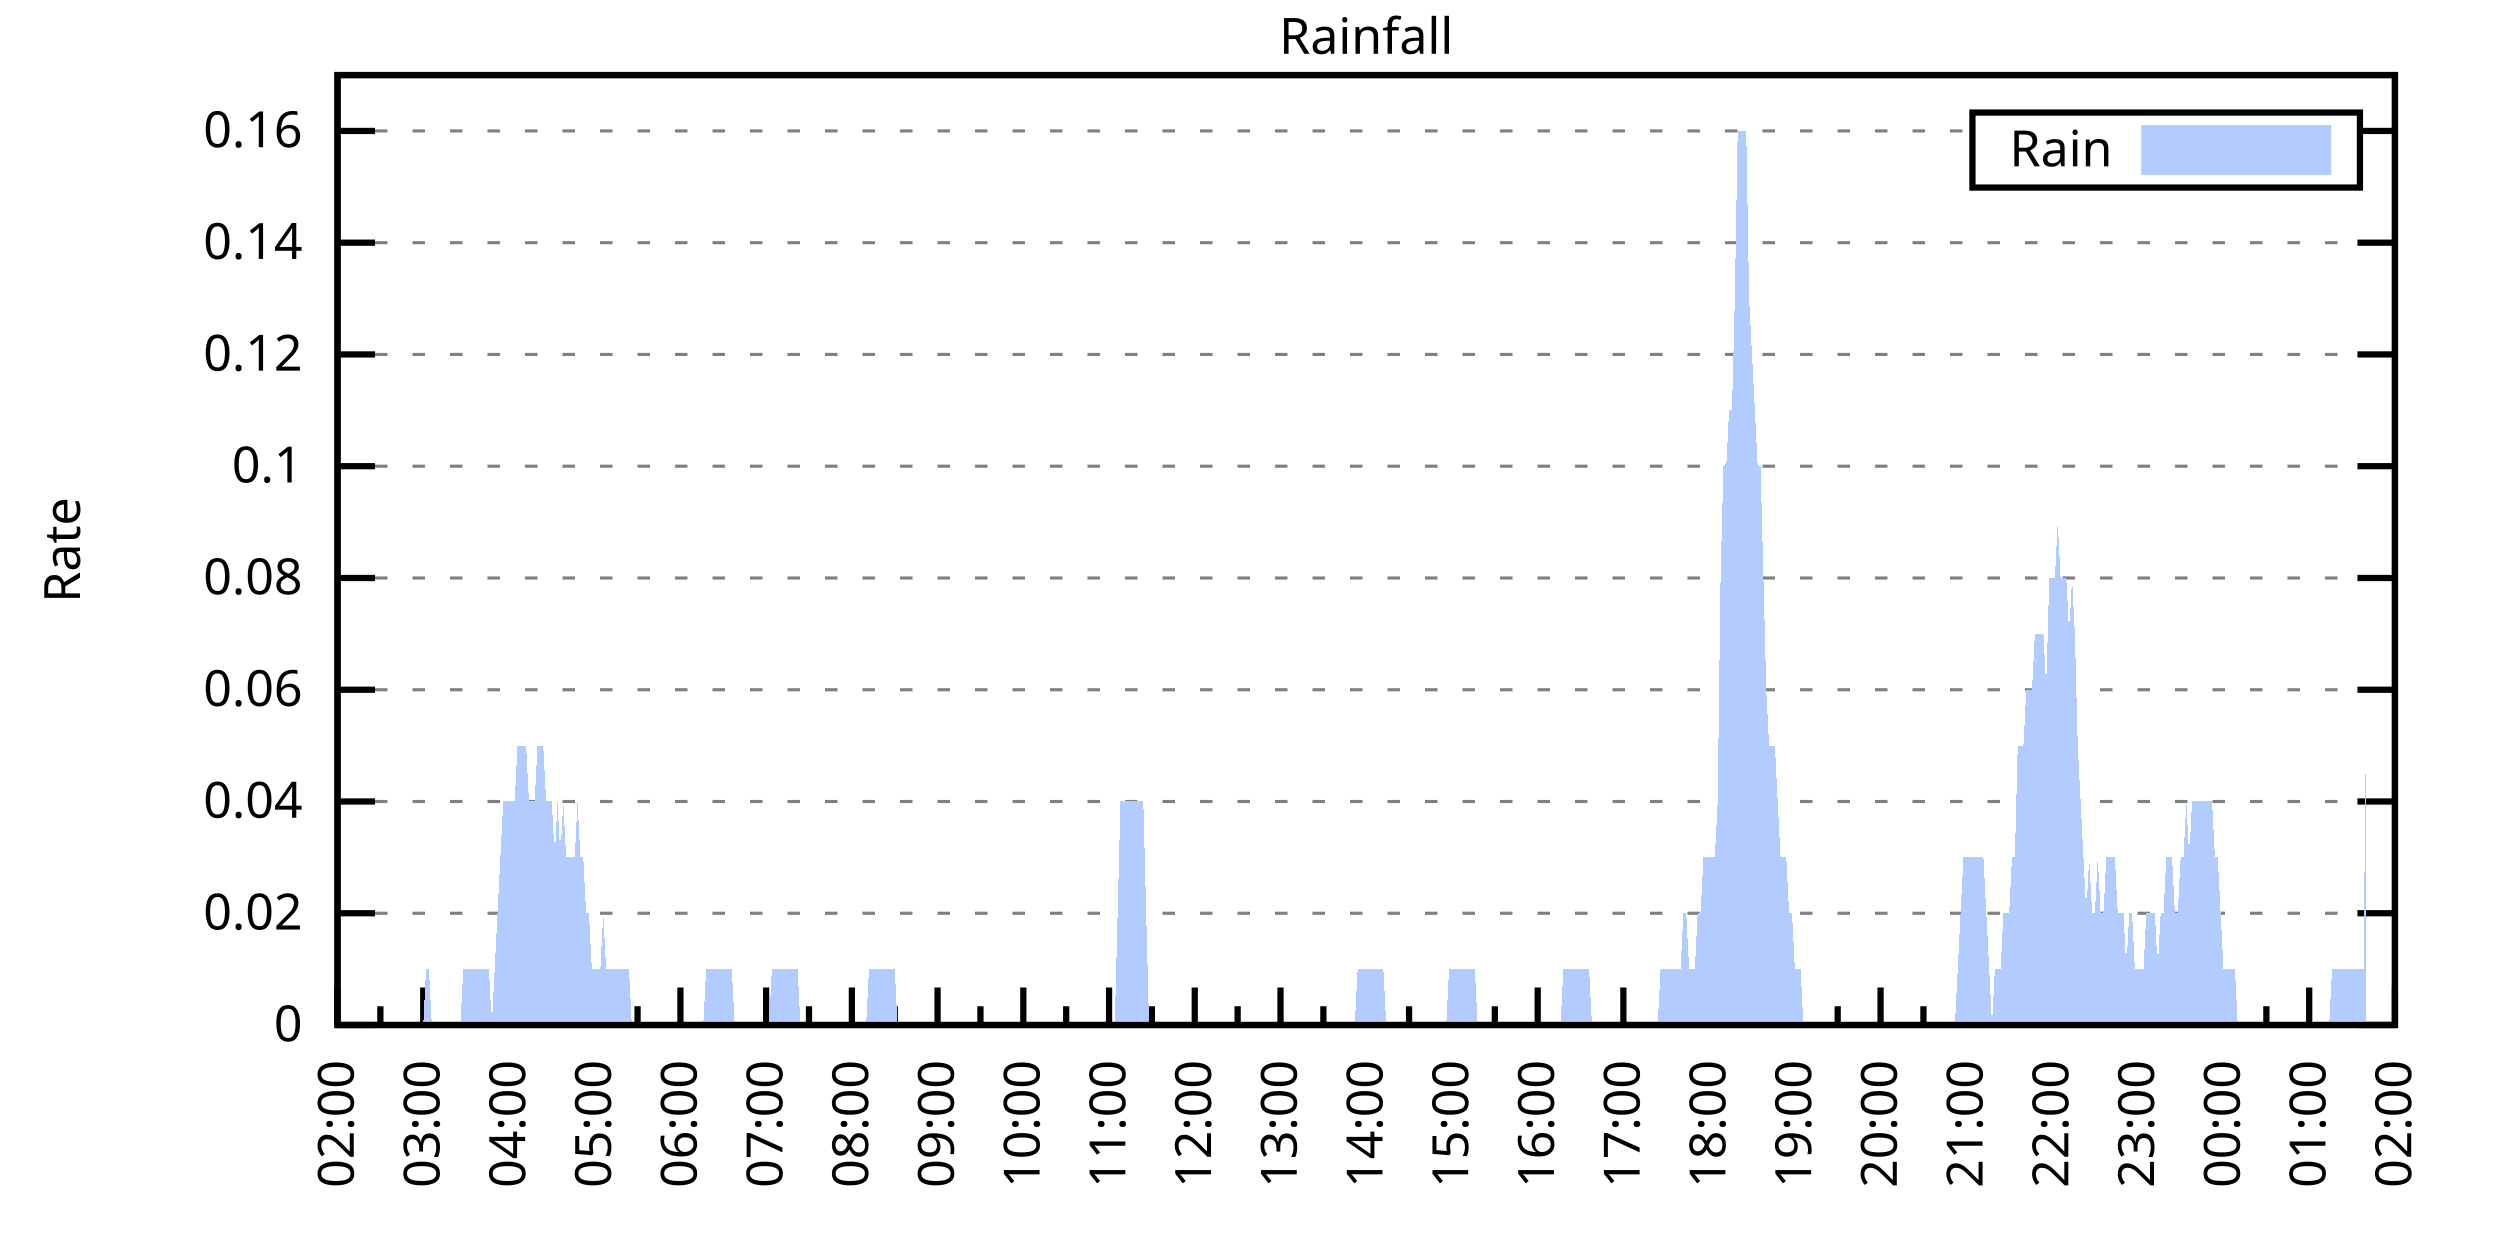
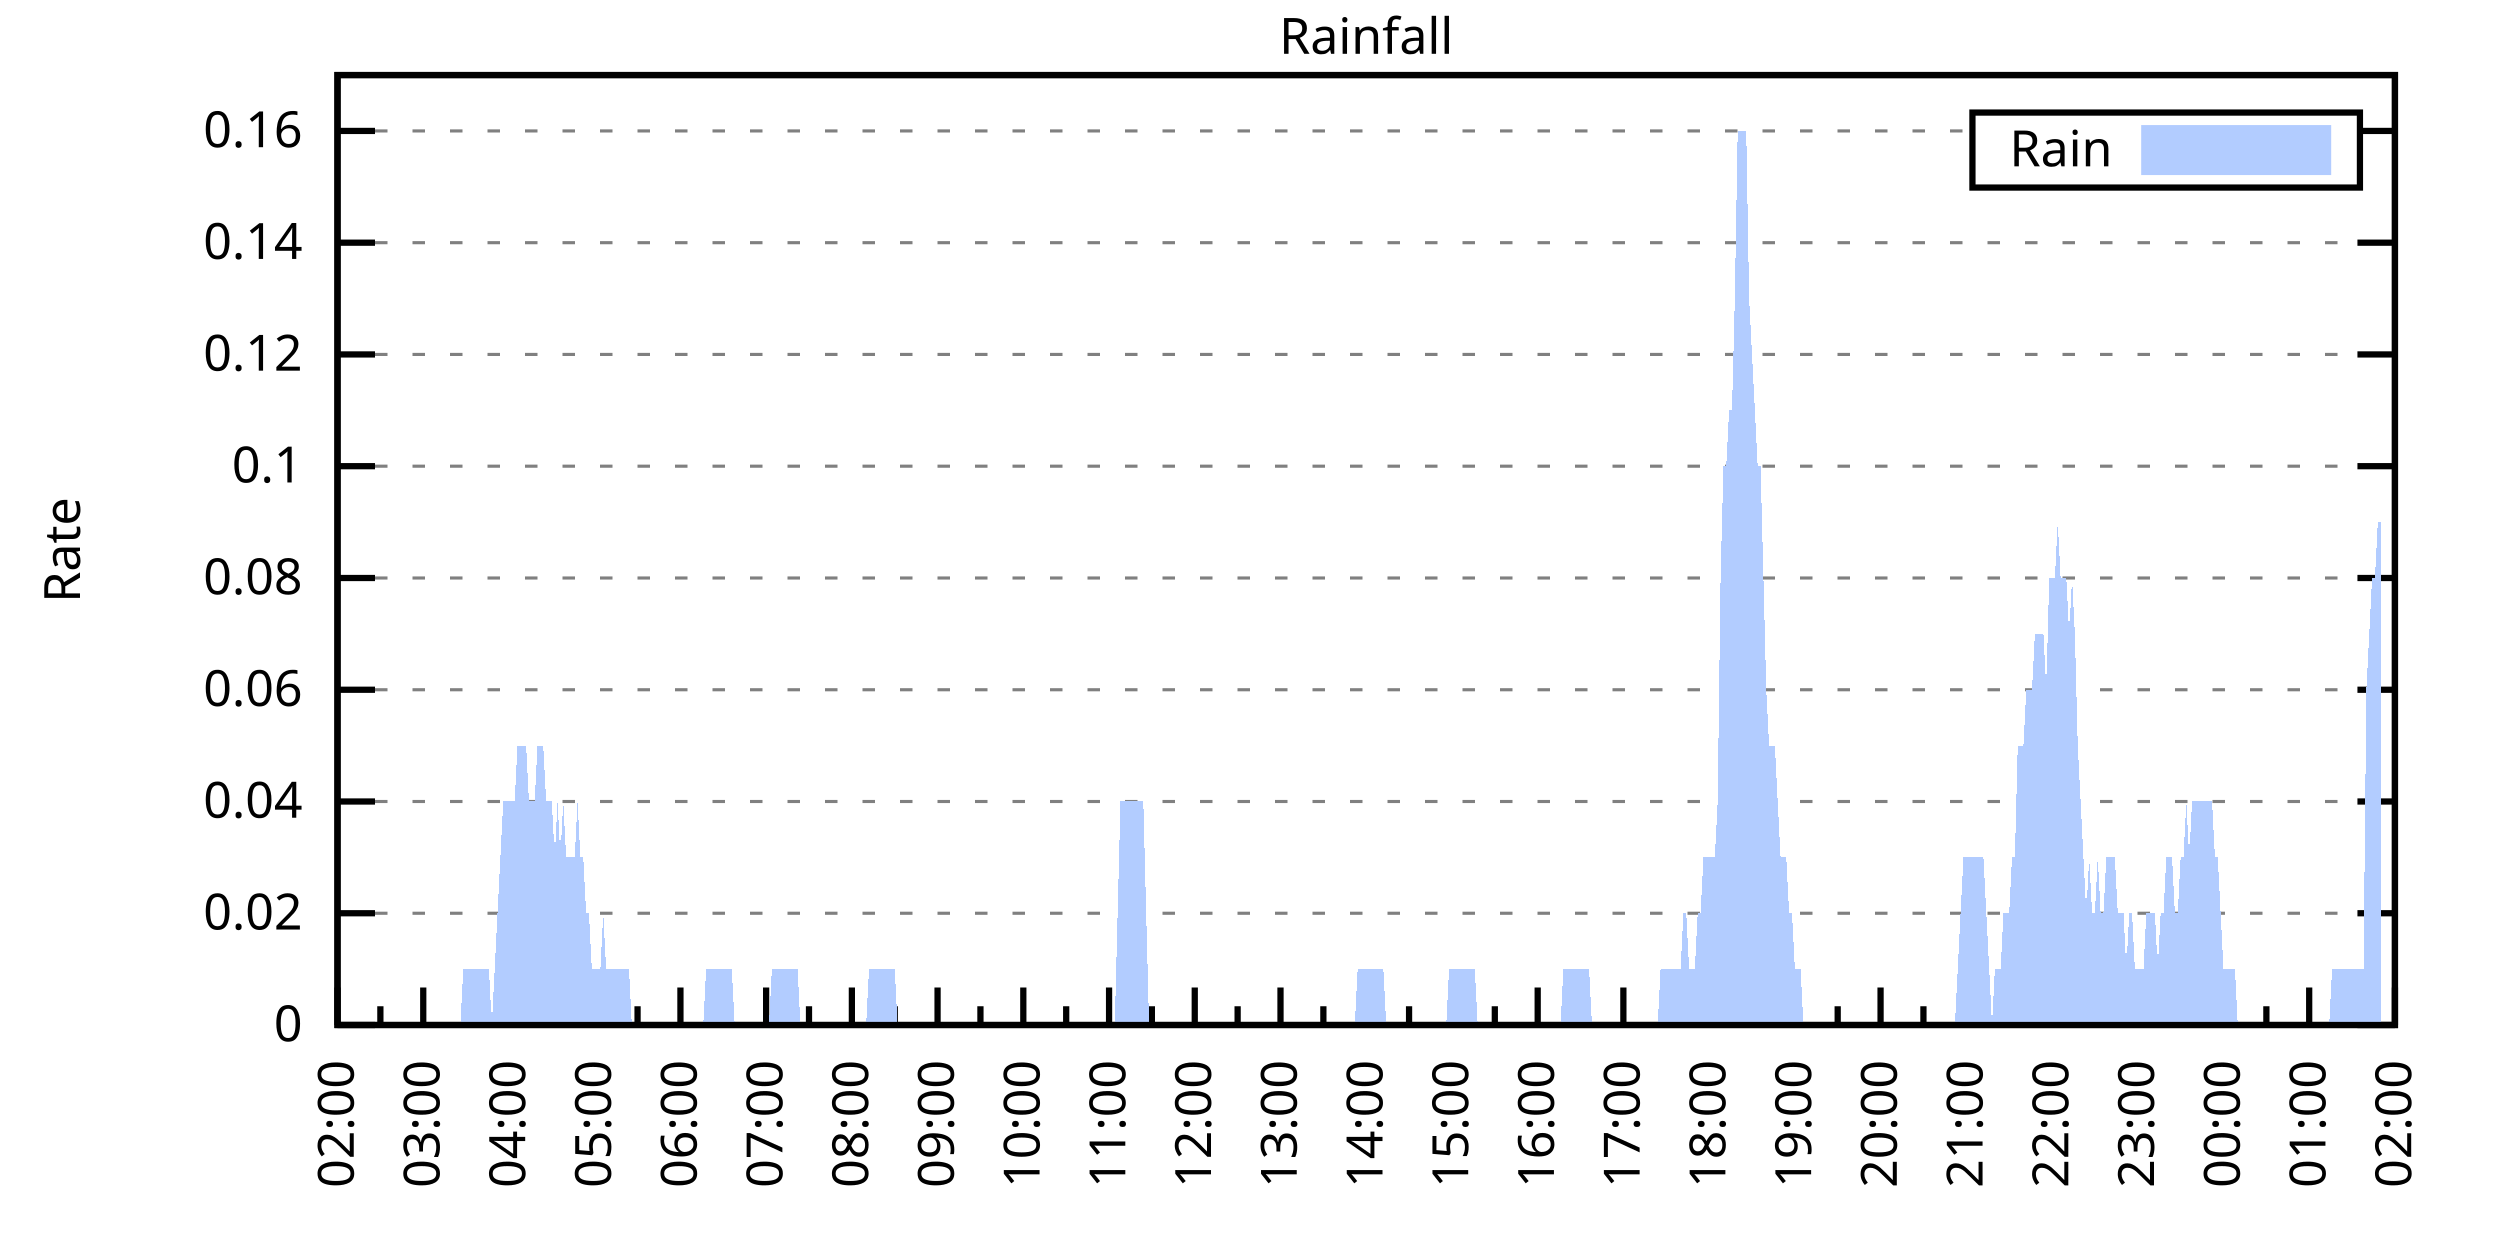
<svg xmlns="http://www.w3.org/2000/svg" xmlns:xlink="http://www.w3.org/1999/xlink" width="400" height="200" viewBox="0 0 400 200">
  <g id="gnuplot_canvas">
    <rect x="0" y="0" width="400" height="200" fill="none" />
    <defs>
      <circle id="gpDot" r="0.5" stroke-width="0.5" stroke="currentColor" />
      <path id="gpPt0" stroke-width="0.333" stroke="currentColor" d="M-1,0 h2 M0,-1 v2" />
      <path id="gpPt1" stroke-width="0.333" stroke="currentColor" d="M-1,-1 L1,1 M1,-1 L-1,1" />
      <path id="gpPt2" stroke-width="0.333" stroke="currentColor" d="M-1,0 L1,0 M0,-1 L0,1 M-1,-1 L1,1 M-1,1 L1,-1" />
      <rect id="gpPt3" stroke-width="0.333" stroke="currentColor" x="-1" y="-1" width="2" height="2" />
      <rect id="gpPt4" stroke-width="0.333" stroke="currentColor" fill="currentColor" x="-1" y="-1" width="2" height="2" />
      <circle id="gpPt5" stroke-width="0.333" stroke="currentColor" cx="0" cy="0" r="1" />
      <use xlink:href="#gpPt5" id="gpPt6" fill="currentColor" stroke="none" />
      <path id="gpPt7" stroke-width="0.333" stroke="currentColor" d="M0,-1.33 L-1.33,0.67 L1.33,0.67 z" />
      <use xlink:href="#gpPt7" id="gpPt8" fill="currentColor" stroke="none" />
      <use xlink:href="#gpPt7" id="gpPt9" stroke="currentColor" transform="rotate(180)" />
      <use xlink:href="#gpPt9" id="gpPt10" fill="currentColor" stroke="none" />
      <use xlink:href="#gpPt3" id="gpPt11" stroke="currentColor" transform="rotate(45)" />
      <use xlink:href="#gpPt11" id="gpPt12" fill="currentColor" stroke="none" />
      <path id="gpPt13" stroke-width="0.333" stroke="currentColor" d="M0,1.330 L1.265,0.411 L0.782,-1.067 L-0.782,-1.076 L-1.265,0.411 z" />
      <use xlink:href="#gpPt13" id="gpPt14" fill="currentColor" stroke="none" />
      <filter id="textbox" filterUnits="objectBoundingBox" x="0" y="0" height="1" width="1">
        <feFlood flood-color="white" flood-opacity="1" result="bgnd" />
        <feComposite in="SourceGraphic" in2="bgnd" operator="atop" />
      </filter>
      <filter id="greybox" filterUnits="objectBoundingBox" x="0" y="0" height="1" width="1">
        <feFlood flood-color="lightgrey" flood-opacity="1" result="grey" />
        <feComposite in="SourceGraphic" in2="grey" operator="atop" />
      </filter>
    </defs>
    <g fill="none" color="white" stroke="currentColor" stroke-width="1.00" stroke-linecap="butt" stroke-linejoin="miter">
</g>
    <g fill="none" color="black" stroke="currentColor" stroke-width="1.00" stroke-linecap="butt" stroke-linejoin="miter">
      <g stroke="none" shape-rendering="crispEdges">
        <polygon fill="rgb(255, 255, 255)" points="54.00,164.00 383.18,164.00 383.18,12.02 54.00,12.02 " />
      </g>
    </g>
    <g fill="none" color="black" stroke="currentColor" stroke-width="1.00" stroke-linecap="butt" stroke-linejoin="miter">
</g>
    <g fill="none" color="black" stroke="black" stroke-width="0.50" stroke-linecap="butt" stroke-linejoin="miter">
</g>
    <g fill="none" color="gray" stroke="currentColor" stroke-width="0.50" stroke-linecap="butt" stroke-linejoin="miter">
      <path stroke="gray" stroke-dasharray="2,4" class="gridline" d="M54.00,164.00 L383.19,164.00  " />
    </g>
    <g fill="none" color="gray" stroke="gray" stroke-width="1.00" stroke-linecap="butt" stroke-linejoin="miter">
</g>
    <g fill="none" color="black" stroke="currentColor" stroke-width="1.00" stroke-linecap="butt" stroke-linejoin="miter">
      <path stroke="black" d="M54.00,164.00 L60.00,164.00 M383.19,164.00 L377.19,164.00  " />
      <g transform="translate(48.40,166.60)" stroke="none" fill="black" font-family="Sans" font-size="8.00" text-anchor="end">
        <text>
          <tspan font-family="Sans"> 0</tspan>
        </text>
      </g>
    </g>
    <g fill="none" color="black" stroke="currentColor" stroke-width="1.00" stroke-linecap="butt" stroke-linejoin="miter">
</g>
    <g fill="none" color="black" stroke="black" stroke-width="0.50" stroke-linecap="butt" stroke-linejoin="miter">
</g>
    <g fill="none" color="gray" stroke="currentColor" stroke-width="0.50" stroke-linecap="butt" stroke-linejoin="miter">
      <path stroke="gray" stroke-dasharray="2,4" class="gridline" d="M54.00,146.12 L383.19,146.12  " />
    </g>
    <g fill="none" color="gray" stroke="gray" stroke-width="1.00" stroke-linecap="butt" stroke-linejoin="miter">
</g>
    <g fill="none" color="black" stroke="currentColor" stroke-width="1.00" stroke-linecap="butt" stroke-linejoin="miter">
      <path stroke="black" d="M54.00,146.12 L60.00,146.12 M383.19,146.12 L377.19,146.12  " />
      <g transform="translate(48.40,148.72)" stroke="none" fill="black" font-family="Sans" font-size="8.00" text-anchor="end">
        <text>
          <tspan font-family="Sans"> 0.02</tspan>
        </text>
      </g>
    </g>
    <g fill="none" color="black" stroke="currentColor" stroke-width="1.00" stroke-linecap="butt" stroke-linejoin="miter">
</g>
    <g fill="none" color="black" stroke="black" stroke-width="0.50" stroke-linecap="butt" stroke-linejoin="miter">
</g>
    <g fill="none" color="gray" stroke="currentColor" stroke-width="0.50" stroke-linecap="butt" stroke-linejoin="miter">
      <path stroke="gray" stroke-dasharray="2,4" class="gridline" d="M54.00,128.24 L383.19,128.24  " />
    </g>
    <g fill="none" color="gray" stroke="gray" stroke-width="1.00" stroke-linecap="butt" stroke-linejoin="miter">
</g>
    <g fill="none" color="black" stroke="currentColor" stroke-width="1.00" stroke-linecap="butt" stroke-linejoin="miter">
      <path stroke="black" d="M54.00,128.24 L60.00,128.24 M383.19,128.24 L377.19,128.24  " />
      <g transform="translate(48.40,130.84)" stroke="none" fill="black" font-family="Sans" font-size="8.00" text-anchor="end">
        <text>
          <tspan font-family="Sans"> 0.04</tspan>
        </text>
      </g>
    </g>
    <g fill="none" color="black" stroke="currentColor" stroke-width="1.00" stroke-linecap="butt" stroke-linejoin="miter">
</g>
    <g fill="none" color="black" stroke="black" stroke-width="0.50" stroke-linecap="butt" stroke-linejoin="miter">
</g>
    <g fill="none" color="gray" stroke="currentColor" stroke-width="0.50" stroke-linecap="butt" stroke-linejoin="miter">
      <path stroke="gray" stroke-dasharray="2,4" class="gridline" d="M54.00,110.36 L383.19,110.36  " />
    </g>
    <g fill="none" color="gray" stroke="gray" stroke-width="1.00" stroke-linecap="butt" stroke-linejoin="miter">
</g>
    <g fill="none" color="black" stroke="currentColor" stroke-width="1.00" stroke-linecap="butt" stroke-linejoin="miter">
      <path stroke="black" d="M54.00,110.36 L60.00,110.36 M383.19,110.36 L377.19,110.36  " />
      <g transform="translate(48.40,112.96)" stroke="none" fill="black" font-family="Sans" font-size="8.00" text-anchor="end">
        <text>
          <tspan font-family="Sans"> 0.06</tspan>
        </text>
      </g>
    </g>
    <g fill="none" color="black" stroke="currentColor" stroke-width="1.00" stroke-linecap="butt" stroke-linejoin="miter">
</g>
    <g fill="none" color="black" stroke="black" stroke-width="0.50" stroke-linecap="butt" stroke-linejoin="miter">
</g>
    <g fill="none" color="gray" stroke="currentColor" stroke-width="0.50" stroke-linecap="butt" stroke-linejoin="miter">
      <path stroke="gray" stroke-dasharray="2,4" class="gridline" d="M54.00,92.48 L383.19,92.48  " />
    </g>
    <g fill="none" color="gray" stroke="gray" stroke-width="1.00" stroke-linecap="butt" stroke-linejoin="miter">
</g>
    <g fill="none" color="black" stroke="currentColor" stroke-width="1.00" stroke-linecap="butt" stroke-linejoin="miter">
      <path stroke="black" d="M54.00,92.48 L60.00,92.48 M383.19,92.48 L377.19,92.48  " />
      <g transform="translate(48.40,95.08)" stroke="none" fill="black" font-family="Sans" font-size="8.00" text-anchor="end">
        <text>
          <tspan font-family="Sans"> 0.08</tspan>
        </text>
      </g>
    </g>
    <g fill="none" color="black" stroke="currentColor" stroke-width="1.00" stroke-linecap="butt" stroke-linejoin="miter">
</g>
    <g fill="none" color="black" stroke="black" stroke-width="0.50" stroke-linecap="butt" stroke-linejoin="miter">
</g>
    <g fill="none" color="gray" stroke="currentColor" stroke-width="0.50" stroke-linecap="butt" stroke-linejoin="miter">
      <path stroke="gray" stroke-dasharray="2,4" class="gridline" d="M54.00,74.59 L383.19,74.59  " />
    </g>
    <g fill="none" color="gray" stroke="gray" stroke-width="1.00" stroke-linecap="butt" stroke-linejoin="miter">
</g>
    <g fill="none" color="black" stroke="currentColor" stroke-width="1.00" stroke-linecap="butt" stroke-linejoin="miter">
      <path stroke="black" d="M54.00,74.59 L60.00,74.59 M383.19,74.59 L377.19,74.59  " />
      <g transform="translate(48.40,77.19)" stroke="none" fill="black" font-family="Sans" font-size="8.00" text-anchor="end">
        <text>
          <tspan font-family="Sans"> 0.1</tspan>
        </text>
      </g>
    </g>
    <g fill="none" color="black" stroke="currentColor" stroke-width="1.00" stroke-linecap="butt" stroke-linejoin="miter">
</g>
    <g fill="none" color="black" stroke="black" stroke-width="0.50" stroke-linecap="butt" stroke-linejoin="miter">
</g>
    <g fill="none" color="gray" stroke="currentColor" stroke-width="0.50" stroke-linecap="butt" stroke-linejoin="miter">
      <path stroke="gray" stroke-dasharray="2,4" class="gridline" d="M54.00,56.71 L383.19,56.71  " />
    </g>
    <g fill="none" color="gray" stroke="gray" stroke-width="1.00" stroke-linecap="butt" stroke-linejoin="miter">
</g>
    <g fill="none" color="black" stroke="currentColor" stroke-width="1.00" stroke-linecap="butt" stroke-linejoin="miter">
      <path stroke="black" d="M54.00,56.71 L60.00,56.71 M383.19,56.71 L377.19,56.71  " />
      <g transform="translate(48.40,59.31)" stroke="none" fill="black" font-family="Sans" font-size="8.00" text-anchor="end">
        <text>
          <tspan font-family="Sans"> 0.12</tspan>
        </text>
      </g>
    </g>
    <g fill="none" color="black" stroke="currentColor" stroke-width="1.00" stroke-linecap="butt" stroke-linejoin="miter">
</g>
    <g fill="none" color="black" stroke="black" stroke-width="0.50" stroke-linecap="butt" stroke-linejoin="miter">
</g>
    <g fill="none" color="gray" stroke="currentColor" stroke-width="0.50" stroke-linecap="butt" stroke-linejoin="miter">
      <path stroke="gray" stroke-dasharray="2,4" class="gridline" d="M54.00,38.83 L383.19,38.83  " />
    </g>
    <g fill="none" color="gray" stroke="gray" stroke-width="1.00" stroke-linecap="butt" stroke-linejoin="miter">
</g>
    <g fill="none" color="black" stroke="currentColor" stroke-width="1.00" stroke-linecap="butt" stroke-linejoin="miter">
      <path stroke="black" d="M54.00,38.83 L60.00,38.83 M383.19,38.83 L377.19,38.83  " />
      <g transform="translate(48.40,41.43)" stroke="none" fill="black" font-family="Sans" font-size="8.00" text-anchor="end">
        <text>
          <tspan font-family="Sans"> 0.14</tspan>
        </text>
      </g>
    </g>
    <g fill="none" color="black" stroke="currentColor" stroke-width="1.00" stroke-linecap="butt" stroke-linejoin="miter">
</g>
    <g fill="none" color="black" stroke="black" stroke-width="0.50" stroke-linecap="butt" stroke-linejoin="miter">
</g>
    <g fill="none" color="gray" stroke="currentColor" stroke-width="0.50" stroke-linecap="butt" stroke-linejoin="miter">
      <path stroke="gray" stroke-dasharray="2,4" class="gridline" d="M54.00,20.95 L315.59,20.95 M377.59,20.95 L383.19,20.95  " />
    </g>
    <g fill="none" color="gray" stroke="gray" stroke-width="1.00" stroke-linecap="butt" stroke-linejoin="miter">
</g>
    <g fill="none" color="black" stroke="currentColor" stroke-width="1.00" stroke-linecap="butt" stroke-linejoin="miter">
      <path stroke="black" d="M54.00,20.95 L60.00,20.95 M383.19,20.95 L377.19,20.95  " />
      <g transform="translate(48.40,23.55)" stroke="none" fill="black" font-family="Sans" font-size="8.00" text-anchor="end">
        <text>
          <tspan font-family="Sans"> 0.16</tspan>
        </text>
      </g>
    </g>
    <g fill="none" color="black" stroke="currentColor" stroke-width="1.00" stroke-linecap="butt" stroke-linejoin="miter">
      <path stroke="black" d="M54.00,164.00 L54.00,158.00  " />
      <g transform="translate(56.60,169.60) rotate(270)" stroke="none" fill="black" font-family="Sans" font-size="8.00" text-anchor="end">
        <text>
          <tspan font-family="Sans">02:00</tspan>
        </text>
      </g>
    </g>
    <g fill="none" color="black" stroke="currentColor" stroke-width="1.00" stroke-linecap="butt" stroke-linejoin="miter">
      <path stroke="black" d="M60.86,164.00 L60.86,161.00 M67.72,164.00 L67.72,158.00  " />
      <g transform="translate(70.32,169.60) rotate(270)" stroke="none" fill="black" font-family="Sans" font-size="8.00" text-anchor="end">
        <text>
          <tspan font-family="Sans">03:00</tspan>
        </text>
      </g>
    </g>
    <g fill="none" color="black" stroke="currentColor" stroke-width="1.00" stroke-linecap="butt" stroke-linejoin="miter">
      <path stroke="black" d="M74.57,164.00 L74.57,161.00 M81.43,164.00 L81.43,158.00  " />
      <g transform="translate(84.03,169.60) rotate(270)" stroke="none" fill="black" font-family="Sans" font-size="8.00" text-anchor="end">
        <text>
          <tspan font-family="Sans">04:00</tspan>
        </text>
      </g>
    </g>
    <g fill="none" color="black" stroke="currentColor" stroke-width="1.00" stroke-linecap="butt" stroke-linejoin="miter">
      <path stroke="black" d="M88.29,164.00 L88.29,161.00 M95.15,164.00 L95.15,158.00  " />
      <g transform="translate(97.75,169.60) rotate(270)" stroke="none" fill="black" font-family="Sans" font-size="8.00" text-anchor="end">
        <text>
          <tspan font-family="Sans">05:00</tspan>
        </text>
      </g>
    </g>
    <g fill="none" color="black" stroke="currentColor" stroke-width="1.00" stroke-linecap="butt" stroke-linejoin="miter">
      <path stroke="black" d="M102.01,164.00 L102.01,161.00 M108.87,164.00 L108.87,158.00  " />
      <g transform="translate(111.47,169.60) rotate(270)" stroke="none" fill="black" font-family="Sans" font-size="8.00" text-anchor="end">
        <text>
          <tspan font-family="Sans">06:00</tspan>
        </text>
      </g>
    </g>
    <g fill="none" color="black" stroke="currentColor" stroke-width="1.00" stroke-linecap="butt" stroke-linejoin="miter">
      <path stroke="black" d="M115.72,164.00 L115.72,161.00 M122.58,164.00 L122.58,158.00  " />
      <g transform="translate(125.18,169.60) rotate(270)" stroke="none" fill="black" font-family="Sans" font-size="8.00" text-anchor="end">
        <text>
          <tspan font-family="Sans">07:00</tspan>
        </text>
      </g>
    </g>
    <g fill="none" color="black" stroke="currentColor" stroke-width="1.00" stroke-linecap="butt" stroke-linejoin="miter">
      <path stroke="black" d="M129.44,164.00 L129.44,161.00 M136.30,164.00 L136.30,158.00  " />
      <g transform="translate(138.90,169.60) rotate(270)" stroke="none" fill="black" font-family="Sans" font-size="8.00" text-anchor="end">
        <text>
          <tspan font-family="Sans">08:00</tspan>
        </text>
      </g>
    </g>
    <g fill="none" color="black" stroke="currentColor" stroke-width="1.00" stroke-linecap="butt" stroke-linejoin="miter">
      <path stroke="black" d="M143.16,164.00 L143.16,161.00 M150.01,164.00 L150.01,158.00  " />
      <g transform="translate(152.61,169.60) rotate(270)" stroke="none" fill="black" font-family="Sans" font-size="8.00" text-anchor="end">
        <text>
          <tspan font-family="Sans">09:00</tspan>
        </text>
      </g>
    </g>
    <g fill="none" color="black" stroke="currentColor" stroke-width="1.00" stroke-linecap="butt" stroke-linejoin="miter">
      <path stroke="black" d="M156.87,164.00 L156.87,161.00 M163.73,164.00 L163.73,158.00  " />
      <g transform="translate(166.33,169.60) rotate(270)" stroke="none" fill="black" font-family="Sans" font-size="8.00" text-anchor="end">
        <text>
          <tspan font-family="Sans">10:00</tspan>
        </text>
      </g>
    </g>
    <g fill="none" color="black" stroke="currentColor" stroke-width="1.00" stroke-linecap="butt" stroke-linejoin="miter">
      <path stroke="black" d="M170.59,164.00 L170.59,161.00 M177.45,164.00 L177.45,158.00  " />
      <g transform="translate(180.05,169.60) rotate(270)" stroke="none" fill="black" font-family="Sans" font-size="8.00" text-anchor="end">
        <text>
          <tspan font-family="Sans">11:00</tspan>
        </text>
      </g>
    </g>
    <g fill="none" color="black" stroke="currentColor" stroke-width="1.00" stroke-linecap="butt" stroke-linejoin="miter">
      <path stroke="black" d="M184.30,164.00 L184.30,161.00 M191.16,164.00 L191.16,158.00  " />
      <g transform="translate(193.76,169.60) rotate(270)" stroke="none" fill="black" font-family="Sans" font-size="8.00" text-anchor="end">
        <text>
          <tspan font-family="Sans">12:00</tspan>
        </text>
      </g>
    </g>
    <g fill="none" color="black" stroke="currentColor" stroke-width="1.00" stroke-linecap="butt" stroke-linejoin="miter">
      <path stroke="black" d="M198.02,164.00 L198.02,161.00 M204.88,164.00 L204.88,158.00  " />
      <g transform="translate(207.48,169.60) rotate(270)" stroke="none" fill="black" font-family="Sans" font-size="8.00" text-anchor="end">
        <text>
          <tspan font-family="Sans">13:00</tspan>
        </text>
      </g>
    </g>
    <g fill="none" color="black" stroke="currentColor" stroke-width="1.00" stroke-linecap="butt" stroke-linejoin="miter">
      <path stroke="black" d="M211.74,164.00 L211.74,161.00 M218.60,164.00 L218.60,158.00  " />
      <g transform="translate(221.20,169.60) rotate(270)" stroke="none" fill="black" font-family="Sans" font-size="8.00" text-anchor="end">
        <text>
          <tspan font-family="Sans">14:00</tspan>
        </text>
      </g>
    </g>
    <g fill="none" color="black" stroke="currentColor" stroke-width="1.00" stroke-linecap="butt" stroke-linejoin="miter">
      <path stroke="black" d="M225.45,164.00 L225.45,161.00 M232.31,164.00 L232.31,158.00  " />
      <g transform="translate(234.91,169.60) rotate(270)" stroke="none" fill="black" font-family="Sans" font-size="8.00" text-anchor="end">
        <text>
          <tspan font-family="Sans">15:00</tspan>
        </text>
      </g>
    </g>
    <g fill="none" color="black" stroke="currentColor" stroke-width="1.00" stroke-linecap="butt" stroke-linejoin="miter">
      <path stroke="black" d="M239.17,164.00 L239.17,161.00 M246.03,164.00 L246.03,158.00  " />
      <g transform="translate(248.63,169.60) rotate(270)" stroke="none" fill="black" font-family="Sans" font-size="8.00" text-anchor="end">
        <text>
          <tspan font-family="Sans">16:00</tspan>
        </text>
      </g>
    </g>
    <g fill="none" color="black" stroke="currentColor" stroke-width="1.00" stroke-linecap="butt" stroke-linejoin="miter">
      <path stroke="black" d="M252.89,164.00 L252.89,161.00 M259.74,164.00 L259.74,158.00  " />
      <g transform="translate(262.34,169.60) rotate(270)" stroke="none" fill="black" font-family="Sans" font-size="8.00" text-anchor="end">
        <text>
          <tspan font-family="Sans">17:00</tspan>
        </text>
      </g>
    </g>
    <g fill="none" color="black" stroke="currentColor" stroke-width="1.00" stroke-linecap="butt" stroke-linejoin="miter">
      <path stroke="black" d="M266.60,164.00 L266.60,161.00 M273.46,164.00 L273.46,158.00  " />
      <g transform="translate(276.06,169.60) rotate(270)" stroke="none" fill="black" font-family="Sans" font-size="8.00" text-anchor="end">
        <text>
          <tspan font-family="Sans">18:00</tspan>
        </text>
      </g>
    </g>
    <g fill="none" color="black" stroke="currentColor" stroke-width="1.00" stroke-linecap="butt" stroke-linejoin="miter">
      <path stroke="black" d="M280.32,164.00 L280.32,161.00 M287.18,164.00 L287.18,158.00  " />
      <g transform="translate(289.78,169.60) rotate(270)" stroke="none" fill="black" font-family="Sans" font-size="8.00" text-anchor="end">
        <text>
          <tspan font-family="Sans">19:00</tspan>
        </text>
      </g>
    </g>
    <g fill="none" color="black" stroke="currentColor" stroke-width="1.00" stroke-linecap="butt" stroke-linejoin="miter">
      <path stroke="black" d="M294.03,164.00 L294.03,161.00 M300.89,164.00 L300.89,158.00  " />
      <g transform="translate(303.49,169.60) rotate(270)" stroke="none" fill="black" font-family="Sans" font-size="8.00" text-anchor="end">
        <text>
          <tspan font-family="Sans">20:00</tspan>
        </text>
      </g>
    </g>
    <g fill="none" color="black" stroke="currentColor" stroke-width="1.00" stroke-linecap="butt" stroke-linejoin="miter">
      <path stroke="black" d="M307.75,164.00 L307.75,161.00 M314.61,164.00 L314.61,158.00  " />
      <g transform="translate(317.21,169.60) rotate(270)" stroke="none" fill="black" font-family="Sans" font-size="8.00" text-anchor="end">
        <text>
          <tspan font-family="Sans">21:00</tspan>
        </text>
      </g>
    </g>
    <g fill="none" color="black" stroke="currentColor" stroke-width="1.00" stroke-linecap="butt" stroke-linejoin="miter">
      <path stroke="black" d="M321.47,164.00 L321.47,161.00 M328.33,164.00 L328.33,158.00  " />
      <g transform="translate(330.93,169.60) rotate(270)" stroke="none" fill="black" font-family="Sans" font-size="8.00" text-anchor="end">
        <text>
          <tspan font-family="Sans">22:00</tspan>
        </text>
      </g>
    </g>
    <g fill="none" color="black" stroke="currentColor" stroke-width="1.00" stroke-linecap="butt" stroke-linejoin="miter">
      <path stroke="black" d="M335.18,164.00 L335.18,161.00 M342.04,164.00 L342.04,158.00  " />
      <g transform="translate(344.64,169.60) rotate(270)" stroke="none" fill="black" font-family="Sans" font-size="8.00" text-anchor="end">
        <text>
          <tspan font-family="Sans">23:00</tspan>
        </text>
      </g>
    </g>
    <g fill="none" color="black" stroke="currentColor" stroke-width="1.00" stroke-linecap="butt" stroke-linejoin="miter">
      <path stroke="black" d="M348.90,164.00 L348.90,161.00 M355.76,164.00 L355.76,158.00  " />
      <g transform="translate(358.36,169.60) rotate(270)" stroke="none" fill="black" font-family="Sans" font-size="8.00" text-anchor="end">
        <text>
          <tspan font-family="Sans">00:00</tspan>
        </text>
      </g>
    </g>
    <g fill="none" color="black" stroke="currentColor" stroke-width="1.00" stroke-linecap="butt" stroke-linejoin="miter">
      <path stroke="black" d="M362.62,164.00 L362.62,161.00 M369.47,164.00 L369.47,158.00  " />
      <g transform="translate(372.07,169.60) rotate(270)" stroke="none" fill="black" font-family="Sans" font-size="8.00" text-anchor="end">
        <text>
          <tspan font-family="Sans">01:00</tspan>
        </text>
      </g>
    </g>
    <g fill="none" color="black" stroke="currentColor" stroke-width="1.00" stroke-linecap="butt" stroke-linejoin="miter">
      <path stroke="black" d="M376.33,164.00 L376.33,161.00 M383.19,164.00 L383.19,158.00  " />
      <g transform="translate(385.79,169.60) rotate(270)" stroke="none" fill="black" font-family="Sans" font-size="8.00" text-anchor="end">
        <text>
          <tspan font-family="Sans">02:00</tspan>
        </text>
      </g>
    </g>
    <g fill="none" color="black" stroke="currentColor" stroke-width="1.00" stroke-linecap="butt" stroke-linejoin="miter">
</g>
    <g fill="none" color="black" stroke="currentColor" stroke-width="1.00" stroke-linecap="butt" stroke-linejoin="miter">
      <path stroke="black" d="M54.00,12.01 L54.00,164.00 L383.19,164.00 L383.19,12.01 L54.00,12.01 Z  " />
    </g>
    <g fill="none" color="black" stroke="currentColor" stroke-width="1.00" stroke-linecap="butt" stroke-linejoin="miter">
      <g transform="translate(12.80,88.01) rotate(270)" stroke="none" fill="black" font-family="Sans" font-size="8.00" text-anchor="middle">
        <text>
          <tspan font-family="Sans">Rate</tspan>
        </text>
      </g>
    </g>
    <g fill="none" color="black" stroke="currentColor" stroke-width="1.00" stroke-linecap="butt" stroke-linejoin="miter">
</g>
    <g fill="none" color="black" stroke="currentColor" stroke-width="1.00" stroke-linecap="butt" stroke-linejoin="miter">
      <path stroke="black" d="M315.59,30.01 L315.59,18.01 L377.59,18.01 L377.59,30.01 L315.59,30.01 Z  " />
    </g>
    <g id="Rainfall_plot_1">
      <g fill="none" color="white" stroke="black" stroke-width="2.00" stroke-linecap="butt" stroke-linejoin="miter">
</g>
      <g fill="none" color="black" stroke="currentColor" stroke-width="2.00" stroke-linecap="butt" stroke-linejoin="miter">
        <g transform="translate(337.99,26.61)" stroke="none" fill="black" font-family="Sans" font-size="8.00" text-anchor="end">
          <text>
            <tspan font-family="Sans">Rain</tspan>
          </text>
        </g>
      </g>
      <g fill="none" color="black" stroke="currentColor" stroke-width="2.00" stroke-linecap="butt" stroke-linejoin="miter">
        <g stroke="none" shape-rendering="crispEdges">
          <polygon fill="rgb(178, 204, 255)" points="343.59,27.01 371.99,27.01 371.99,21.01 343.59,21.01 " />
        </g>
        <path stroke="rgb(178, 204, 255)" d="M343.59,27.01 L371.99,27.01 L371.99,21.01 L343.59,21.01 L343.59,27.01 Z  " />
      </g>
      <g fill="none" color="black" stroke="currentColor" stroke-width="2.00" stroke-linecap="butt" stroke-linejoin="miter">
        <g stroke="none" shape-rendering="crispEdges">
-           <polygon fill="rgb(178, 204, 255)" points="63.60,164.00 64.06,164.00 64.52,164.00 64.97,164.00 65.43,164.00 65.89,164.00 66.34,164.00 66.80,164.00 67.26,164.00 67.72,164.00 68.17,155.06 68.63,155.06 69.09,164.00 69.55,164.00 70.00,164.00 70.46,164.00 70.92,164.00 71.37,164.00 71.83,164.00 72.29,164.00 72.75,164.00 73.20,164.00 73.66,164.00 74.12,155.06 74.57,155.06 75.03,155.06 75.49,155.06 75.95,155.06 76.40,155.06 76.86,155.06 77.32,155.06 77.77,155.06 78.23,155.06 78.69,164.00 79.15,155.06 79.60,146.12 80.06,137.18 80.52,128.24 80.98,128.24 81.43,128.24 81.89,128.24 82.35,128.24 82.80,119.30 83.26,119.30 83.72,119.30 84.18,119.30 84.63,128.24 85.09,128.24 85.55,128.24 86.00,119.30 86.46,119.30 86.92,119.30 87.38,128.24 87.83,128.24 88.29,128.24 88.75,137.18 89.21,128.24 89.66,137.18 90.12,128.24 90.58,137.18 91.03,137.18 91.49,137.18 91.95,137.18 92.41,128.24 92.86,137.18 93.32,137.18 93.78,146.12 94.23,146.12 94.69,155.06 95.15,155.06 95.61,155.06 96.06,155.06 96.52,146.12 96.98,155.06 97.43,155.06 97.89,155.06 98.35,155.06 98.81,155.06 99.26,155.06 99.72,155.06 100.18,155.06 100.64,155.06 101.09,164.00 101.55,164.00 102.01,164.00 102.46,164.00 102.92,164.00 103.38,164.00 103.84,164.00 104.29,164.00 104.75,164.00 105.21,164.00 105.66,164.00 106.12,164.00 106.58,164.00 107.04,164.00 107.49,164.00 107.95,164.00 108.41,164.00 108.87,164.00 109.32,164.00 109.78,164.00 110.24,164.00 110.69,164.00 111.15,164.00 111.61,164.00 112.07,164.00 112.52,164.00 112.98,155.06 113.44,155.06 113.89,155.06 114.35,155.06 114.81,155.06 115.27,155.06 115.72,155.06 116.18,155.06 116.64,155.06 117.09,155.06 117.55,164.00 118.01,164.00 118.47,164.00 118.92,164.00 119.38,164.00 119.84,164.00 120.30,164.00 120.75,164.00 121.21,164.00 121.67,164.00 122.12,164.00 122.58,164.00 123.04,164.00 123.50,155.06 123.95,155.06 124.41,155.06 124.87,155.06 125.32,155.06 125.78,155.06 126.24,155.06 126.70,155.06 127.15,155.06 127.61,155.06 128.07,164.00 128.52,164.00 128.98,164.00 129.44,164.00 129.90,164.00 130.35,164.00 130.81,164.00 131.27,164.00 131.73,164.00 132.18,164.00 132.64,164.00 133.10,164.00 133.55,164.00 134.01,164.00 134.47,164.00 134.93,164.00 135.38,164.00 135.84,164.00 136.30,164.00 136.75,164.00 137.21,164.00 137.67,164.00 138.13,164.00 138.58,164.00 139.04,155.06 139.50,155.06 139.96,155.06 140.41,155.06 140.87,155.06 141.33,155.06 141.78,155.06 142.24,155.06 142.70,155.06 143.16,155.06 143.61,164.00 144.07,164.00 144.53,164.00 144.98,164.00 145.44,164.00 145.90,164.00 146.36,164.00 146.81,164.00 147.27,164.00 147.73,164.00 148.18,164.00 148.64,164.00 149.10,164.00 149.56,164.00 150.01,164.00 150.47,164.00 150.93,164.00 151.39,164.00 151.84,164.00 152.30,164.00 152.76,164.00 153.21,164.00 153.67,164.00 154.13,164.00 154.59,164.00 155.04,164.00 155.50,164.00 155.96,164.00 156.41,164.00 156.87,164.00 157.33,164.00 157.79,164.00 158.24,164.00 158.70,164.00 159.16,164.00 159.62,164.00 160.07,164.00 160.53,164.00 160.99,164.00 161.44,164.00 161.90,164.00 162.36,164.00 162.82,164.00 163.27,164.00 163.73,164.00 164.19,164.00 164.64,164.00 165.10,164.00 165.56,164.00 166.02,164.00 166.47,164.00 166.93,164.00 167.39,164.00 167.84,164.00 168.30,164.00 168.76,164.00 169.22,164.00 169.67,164.00 170.13,164.00 170.59,164.00 171.05,164.00 171.50,164.00 171.96,164.00 172.42,164.00 172.87,164.00 173.33,164.00 173.79,164.00 174.25,164.00 174.70,164.00 175.16,164.00 175.62,164.00 176.07,164.00 176.53,164.00 176.99,164.00 177.45,164.00 177.90,164.00 178.36,164.00 178.82,146.12 179.28,128.24 179.73,128.24 180.19,128.24 180.65,128.24 181.10,128.24 181.56,128.24 182.02,128.24 182.48,128.24 182.93,128.24 183.39,146.12 183.85,164.00 184.30,164.00 184.76,164.00 185.22,164.00 185.68,164.00 186.13,164.00 186.59,164.00 187.05,164.00 187.50,164.00 187.96,164.00 188.42,164.00 188.88,164.00 189.33,164.00 189.79,164.00 190.25,164.00 190.71,164.00 191.16,164.00 191.62,164.00 192.08,164.00 192.53,164.00 192.99,164.00 193.45,164.00 193.91,164.00 194.36,164.00 194.82,164.00 195.28,164.00 195.73,164.00 196.19,164.00 196.65,164.00 197.11,164.00 197.56,164.00 198.02,164.00 198.48,164.00 198.94,164.00 199.39,164.00 199.85,164.00 200.31,164.00 200.76,164.00 201.22,164.00 201.68,164.00 202.14,164.00 202.59,164.00 203.05,164.00 203.51,164.00 203.96,164.00 204.42,164.00 204.88,164.00 205.34,164.00 205.79,164.00 206.25,164.00 206.71,164.00 207.16,164.00 207.62,164.00 208.08,164.00 208.54,164.00 208.99,164.00 209.45,164.00 209.91,164.00 210.37,164.00 210.82,164.00 211.28,164.00 211.74,164.00 212.19,164.00 212.65,164.00 213.11,164.00 213.57,164.00 214.02,164.00 214.48,164.00 214.94,164.00 215.39,164.00 215.85,164.00 216.31,164.00 216.77,164.00 217.22,155.06 217.68,155.06 218.14,155.06 218.60,155.06 219.05,155.06 219.51,155.06 219.97,155.06 220.42,155.06 220.88,155.06 221.34,155.06 221.80,164.00 222.25,164.00 222.71,164.00 223.17,164.00 223.62,164.00 224.08,164.00 224.54,164.00 225.00,164.00 225.45,164.00 225.91,164.00 226.37,164.00 226.82,164.00 227.28,164.00 227.74,164.00 228.20,164.00 228.65,164.00 229.11,164.00 229.57,164.00 230.03,164.00 230.48,164.00 230.94,164.00 231.40,164.00 231.85,155.06 232.31,155.06 232.77,155.06 233.23,155.06 233.68,155.06 234.14,155.06 234.60,155.06 235.05,155.06 235.51,155.06 235.97,155.06 236.43,164.00 236.88,164.00 237.34,164.00 237.80,164.00 238.25,164.00 238.71,164.00 239.17,164.00 239.63,164.00 240.08,164.00 240.54,164.00 241.00,164.00 241.46,164.00 241.91,164.00 242.37,164.00 242.83,164.00 243.28,164.00 243.74,164.00 244.20,164.00 244.66,164.00 245.11,164.00 245.57,164.00 246.03,164.00 246.48,164.00 246.94,164.00 247.40,164.00 247.86,164.00 248.31,164.00 248.77,164.00 249.23,164.00 249.69,164.00 250.14,155.06 250.60,155.06 251.06,155.06 251.51,155.06 251.97,155.06 252.43,155.06 252.89,155.06 253.34,155.06 253.80,155.06 254.26,155.06 254.71,164.00 255.17,164.00 255.63,164.00 256.09,164.00 256.54,164.00 257.00,164.00 257.46,164.00 257.91,164.00 258.37,164.00 258.83,164.00 259.29,164.00 259.74,164.00 260.20,164.00 260.66,164.00 261.12,164.00 261.57,164.00 262.03,164.00 262.49,164.00 262.94,164.00 263.40,164.00 263.86,164.00 264.32,164.00 264.77,164.00 265.23,164.00 265.69,155.06 266.14,155.06 266.60,155.06 267.06,155.06 267.52,155.06 267.97,155.06 268.43,155.06 268.89,155.06 269.35,146.12 269.80,146.12 270.26,155.06 270.72,155.06 271.17,155.06 271.63,146.12 272.09,146.12 272.55,137.18 273.00,137.18 273.46,137.18 273.92,137.18 274.37,137.18 274.83,128.24 275.29,92.48 275.75,74.59 276.20,74.59 276.66,65.65 277.12,65.65 277.57,47.77 278.03,20.95 278.49,20.95 278.95,20.95 279.40,20.95 279.86,47.77 280.32,56.71 280.78,65.65 281.23,74.59 281.69,74.59 282.15,92.48 282.60,110.36 283.06,119.30 283.52,119.30 283.98,119.30 284.43,128.24 284.89,137.18 285.35,137.18 285.80,137.18 286.26,146.12 286.72,146.12 287.18,155.06 287.63,155.06 288.09,155.06 288.55,164.00 289.01,164.00 289.46,164.00 289.92,164.00 290.38,164.00 290.83,164.00 291.29,164.00 291.75,164.00 292.21,164.00 292.66,164.00 293.12,164.00 293.58,164.00 294.03,164.00 294.49,164.00 294.95,164.00 295.41,164.00 295.86,164.00 296.32,164.00 296.78,164.00 297.23,164.00 297.69,164.00 298.15,164.00 298.61,164.00 299.06,164.00 299.52,164.00 299.98,164.00 300.44,164.00 300.89,164.00 301.35,164.00 301.81,164.00 302.26,164.00 304.09,164.00 304.55,164.00 305.01,164.00 305.46,164.00 305.92,164.00 306.38,164.00 306.84,164.00 307.29,164.00 307.75,164.00 308.21,164.00 308.67,164.00 309.12,164.00 309.58,164.00 310.04,164.00 310.49,164.00 310.95,164.00 311.41,164.00 311.87,164.00 312.32,164.00 312.78,164.00 313.24,155.06 313.69,146.12 314.15,137.18 314.61,137.18 315.07,137.18 315.52,137.18 315.98,137.18 316.44,137.18 316.89,137.18 317.35,137.18 317.81,146.12 318.27,155.06 318.72,164.00 319.18,155.06 319.64,155.06 320.10,155.06 320.55,146.12 321.01,146.12 321.47,146.12 321.92,137.18 322.38,137.18 322.84,119.30 323.30,119.30 323.75,119.30 324.21,110.36 324.67,110.36 325.12,110.36 325.58,101.42 326.04,101.42 326.50,101.42 326.95,101.42 327.41,110.36 327.87,92.48 328.33,92.48 328.78,92.48 329.24,83.53 329.70,92.48 330.15,92.48 330.61,92.48 331.07,101.42 331.53,92.48 331.98,101.42 332.44,119.30 332.90,128.24 333.35,137.18 333.81,146.12 334.27,137.18 334.73,146.12 335.18,146.12 335.64,137.18 336.10,146.12 336.55,146.12 337.01,137.18 337.47,137.18 337.93,137.18 338.38,137.18 338.84,146.12 339.30,146.12 339.76,146.12 340.21,155.06 340.67,146.12 341.13,146.12 341.58,155.06 342.04,155.06 342.50,155.06 342.96,155.06 343.41,146.12 343.87,146.12 344.33,146.12 344.78,146.12 345.24,155.06 345.70,146.12 346.16,146.12 346.61,137.18 347.07,137.18 347.53,137.18 347.98,146.12 348.44,146.12 348.90,137.18 349.36,137.18 349.81,128.24 350.27,137.18 350.73,128.24 351.19,128.24 351.64,128.24 352.10,128.24 352.56,128.24 353.01,128.24 353.47,128.24 353.93,128.24 354.39,137.18 354.84,137.18 355.30,146.12 355.76,155.06 356.21,155.06 356.67,155.06 357.13,155.06 357.59,155.06 358.04,164.00 358.50,164.00 358.96,164.00 359.42,164.00 359.87,164.00 360.33,164.00 360.79,164.00 361.24,164.00 361.70,164.00 362.16,164.00 362.62,164.00 363.07,164.00 363.53,164.00 363.99,164.00 364.44,164.00 364.90,164.00 365.36,164.00 365.82,164.00 366.27,164.00 366.73,164.00 367.19,164.00 367.64,164.00 368.10,164.00 368.56,164.00 369.02,164.00 369.47,164.00 369.93,164.00 370.39,164.00 370.85,164.00 371.30,164.00 371.76,164.00 372.22,164.00 372.67,164.00 373.13,164.00 373.59,164.00 374.05,164.00 374.50,164.00 374.96,164.00 375.42,164.00 375.87,164.00 376.33,164.00 376.79,164.00 377.25,164.00 377.70,164.00 378.16,164.00 378.62,164.00 379.08,164.00 379.53,164.00 379.99,164.00 380.45,164.00 380.90,164.00 381.36,164.00 381.82,164.00 382.28,164.00 382.73,164.00 369.47,164.00 369.93,164.00 370.39,164.00 370.85,164.00 371.30,164.00 371.76,164.00 372.22,164.00 372.67,164.00 373.13,155.06 373.59,155.06 374.05,155.06 374.50,155.06 374.96,155.06 375.42,155.06 375.87,155.06 376.33,155.06 376.79,155.06 377.25,155.06 377.70,155.06 378.16,155.06 378.62,110.36 378.62,164.00 63.60,164.00 " />
+           <polygon fill="rgb(178, 204, 255)" points="65.89,164.00 66.34,164.00 66.80,164.00 67.26,164.00 67.72,164.00 68.17,164.00 68.63,164.00 69.09,164.00 69.55,164.00 70.00,164.00 70.46,164.00 70.92,164.00 71.37,164.00 71.83,164.00 72.29,164.00 72.75,164.00 73.20,164.00 73.66,164.00 74.12,155.06 74.57,155.06 75.03,155.06 75.49,155.06 75.95,155.06 76.40,155.06 76.86,155.06 77.32,155.06 77.77,155.06 78.23,155.06 78.69,164.00 79.15,155.06 79.60,146.12 80.06,137.18 80.52,128.24 80.98,128.24 81.43,128.24 81.89,128.24 82.35,128.24 82.80,119.30 83.26,119.30 83.72,119.30 84.18,119.30 84.63,128.24 85.09,128.24 85.55,128.24 86.00,119.30 86.46,119.30 86.92,119.30 87.38,128.24 87.83,128.24 88.29,128.24 88.75,137.18 89.21,128.24 89.66,137.18 90.12,128.24 90.58,137.18 91.03,137.18 91.49,137.18 91.95,137.18 92.41,128.24 92.86,137.18 93.32,137.18 93.78,146.12 94.23,146.12 94.69,155.06 95.15,155.06 95.61,155.06 96.06,155.06 96.52,146.12 96.98,155.06 97.43,155.06 97.89,155.06 98.35,155.06 98.81,155.06 99.26,155.06 99.72,155.06 100.18,155.06 100.64,155.06 101.09,164.00 101.55,164.00 102.01,164.00 102.46,164.00 102.92,164.00 103.38,164.00 103.84,164.00 104.29,164.00 104.75,164.00 105.21,164.00 105.66,164.00 106.12,164.00 106.58,164.00 107.04,164.00 107.49,164.00 107.95,164.00 108.41,164.00 108.87,164.00 109.32,164.00 109.78,164.00 110.24,164.00 110.69,164.00 111.15,164.00 111.61,164.00 112.07,164.00 112.52,164.00 112.98,155.06 113.44,155.06 113.89,155.06 114.35,155.06 114.81,155.06 115.27,155.06 115.72,155.06 116.18,155.06 116.64,155.06 117.09,155.06 117.55,164.00 118.01,164.00 118.47,164.00 118.92,164.00 119.38,164.00 119.84,164.00 120.30,164.00 120.75,164.00 121.21,164.00 121.67,164.00 122.12,164.00 122.58,164.00 123.04,164.00 123.50,155.06 123.95,155.06 124.41,155.06 124.87,155.06 125.32,155.06 125.78,155.06 126.24,155.06 126.70,155.06 127.15,155.06 127.61,155.06 128.07,164.00 128.52,164.00 128.98,164.00 129.44,164.00 129.90,164.00 130.35,164.00 130.81,164.00 131.27,164.00 131.73,164.00 132.18,164.00 132.64,164.00 133.10,164.00 133.55,164.00 134.01,164.00 134.47,164.00 134.93,164.00 135.38,164.00 135.84,164.00 136.30,164.00 136.75,164.00 137.21,164.00 137.67,164.00 138.13,164.00 138.58,164.00 139.04,155.06 139.50,155.06 139.96,155.06 140.41,155.06 140.87,155.06 141.33,155.06 141.78,155.06 142.24,155.06 142.70,155.06 143.16,155.06 143.61,164.00 144.07,164.00 144.53,164.00 144.98,164.00 145.44,164.00 145.90,164.00 146.36,164.00 146.81,164.00 147.27,164.00 147.73,164.00 148.18,164.00 148.64,164.00 149.10,164.00 149.56,164.00 150.01,164.00 150.47,164.00 150.93,164.00 151.39,164.00 151.84,164.00 152.30,164.00 152.76,164.00 153.21,164.00 153.67,164.00 154.13,164.00 154.59,164.00 155.04,164.00 155.50,164.00 155.96,164.00 156.41,164.00 156.87,164.00 157.33,164.00 157.79,164.00 158.24,164.00 158.70,164.00 159.16,164.00 159.62,164.00 160.07,164.00 160.53,164.00 160.99,164.00 161.44,164.00 161.90,164.00 162.36,164.00 162.82,164.00 163.27,164.00 163.73,164.00 164.19,164.00 164.64,164.00 165.10,164.00 165.56,164.00 166.02,164.00 166.47,164.00 166.93,164.00 167.39,164.00 167.84,164.00 168.30,164.00 168.76,164.00 169.22,164.00 169.67,164.00 170.13,164.00 170.59,164.00 171.05,164.00 171.50,164.00 171.96,164.00 172.42,164.00 172.87,164.00 173.33,164.00 173.79,164.00 174.25,164.00 174.70,164.00 175.16,164.00 175.62,164.00 176.07,164.00 176.53,164.00 176.99,164.00 177.45,164.00 177.90,164.00 178.36,164.00 178.82,146.12 179.28,128.24 179.73,128.24 180.19,128.24 180.65,128.24 181.10,128.24 181.56,128.24 182.02,128.24 182.48,128.24 182.93,128.24 183.39,146.12 183.85,164.00 184.30,164.00 184.76,164.00 185.22,164.00 185.68,164.00 186.13,164.00 186.59,164.00 187.05,164.00 187.50,164.00 187.96,164.00 188.42,164.00 188.88,164.00 189.33,164.00 189.79,164.00 190.25,164.00 190.71,164.00 191.16,164.00 191.62,164.00 192.08,164.00 192.53,164.00 192.99,164.00 193.45,164.00 193.91,164.00 194.36,164.00 194.82,164.00 195.28,164.00 195.73,164.00 196.19,164.00 196.65,164.00 197.11,164.00 197.56,164.00 198.02,164.00 198.48,164.00 198.94,164.00 199.39,164.00 199.85,164.00 200.31,164.00 200.76,164.00 201.22,164.00 201.68,164.00 202.14,164.00 202.59,164.00 203.05,164.00 203.51,164.00 203.96,164.00 204.42,164.00 204.88,164.00 205.34,164.00 205.79,164.00 206.25,164.00 206.71,164.00 207.16,164.00 207.62,164.00 208.08,164.00 208.54,164.00 208.99,164.00 209.45,164.00 209.91,164.00 210.37,164.00 210.82,164.00 211.28,164.00 211.74,164.00 212.19,164.00 212.65,164.00 213.11,164.00 213.57,164.00 214.02,164.00 214.48,164.00 214.94,164.00 215.39,164.00 215.85,164.00 216.31,164.00 216.77,164.00 217.22,155.06 217.68,155.06 218.14,155.06 218.60,155.06 219.05,155.06 219.51,155.06 219.97,155.06 220.42,155.06 220.88,155.06 221.34,155.06 221.80,164.00 222.25,164.00 222.71,164.00 223.17,164.00 223.62,164.00 224.08,164.00 224.54,164.00 225.00,164.00 225.45,164.00 225.91,164.00 226.37,164.00 226.82,164.00 227.28,164.00 227.74,164.00 228.20,164.00 228.65,164.00 229.11,164.00 229.57,164.00 230.03,164.00 230.48,164.00 230.94,164.00 231.40,164.00 231.85,155.06 232.31,155.06 232.77,155.06 233.23,155.06 233.68,155.06 234.14,155.06 234.60,155.06 235.05,155.06 235.51,155.06 235.97,155.06 236.43,164.00 236.88,164.00 237.34,164.00 237.80,164.00 238.25,164.00 238.71,164.00 239.17,164.00 239.63,164.00 240.08,164.00 240.54,164.00 241.00,164.00 241.46,164.00 241.91,164.00 242.37,164.00 242.83,164.00 243.28,164.00 243.74,164.00 244.20,164.00 244.66,164.00 245.11,164.00 245.57,164.00 246.03,164.00 246.48,164.00 246.94,164.00 247.40,164.00 247.86,164.00 248.31,164.00 248.77,164.00 249.23,164.00 249.69,164.00 250.14,155.06 250.60,155.06 251.06,155.06 251.51,155.06 251.97,155.06 252.43,155.06 252.89,155.06 253.34,155.06 253.80,155.06 254.26,155.06 254.71,164.00 255.17,164.00 255.63,164.00 256.09,164.00 256.54,164.00 257.00,164.00 257.46,164.00 257.91,164.00 258.37,164.00 258.83,164.00 259.29,164.00 259.74,164.00 260.20,164.00 260.66,164.00 261.12,164.00 261.57,164.00 262.03,164.00 262.49,164.00 262.94,164.00 263.40,164.00 263.86,164.00 264.32,164.00 264.77,164.00 265.23,164.00 265.69,155.06 266.14,155.06 266.60,155.06 267.06,155.06 267.52,155.06 267.97,155.06 268.43,155.06 268.89,155.06 269.35,146.12 269.80,146.12 270.26,155.06 270.72,155.06 271.17,155.06 271.63,146.12 272.09,146.12 272.55,137.18 273.00,137.18 273.46,137.18 273.92,137.18 274.37,137.18 274.83,128.24 275.29,92.48 275.75,74.59 276.20,74.59 276.66,65.65 277.12,65.65 277.57,47.77 278.03,20.95 278.49,20.95 278.95,20.95 279.40,20.95 279.86,47.77 280.32,56.71 280.78,65.65 281.23,74.59 281.69,74.59 282.15,92.48 282.60,110.36 283.06,119.30 283.52,119.30 283.98,119.30 284.43,128.24 284.89,137.18 285.35,137.18 285.80,137.18 286.26,146.12 286.72,146.12 287.18,155.06 287.63,155.06 288.09,155.06 288.55,164.00 289.01,164.00 289.46,164.00 289.92,164.00 290.38,164.00 290.83,164.00 291.29,164.00 291.75,164.00 292.21,164.00 292.66,164.00 293.12,164.00 293.58,164.00 294.03,164.00 294.49,164.00 294.95,164.00 295.41,164.00 295.86,164.00 296.32,164.00 296.78,164.00 297.23,164.00 297.69,164.00 298.15,164.00 298.61,164.00 299.06,164.00 299.52,164.00 299.98,164.00 300.44,164.00 300.89,164.00 301.35,164.00 301.81,164.00 302.26,164.00 304.09,164.00 304.55,164.00 305.01,164.00 305.46,164.00 305.92,164.00 306.38,164.00 306.84,164.00 307.29,164.00 307.75,164.00 308.21,164.00 308.67,164.00 309.12,164.00 309.58,164.00 310.04,164.00 310.49,164.00 310.95,164.00 311.41,164.00 311.87,164.00 312.32,164.00 312.78,164.00 313.24,155.06 313.69,146.12 314.15,137.18 314.61,137.18 315.07,137.18 315.52,137.18 315.98,137.18 316.44,137.18 316.89,137.18 317.35,137.18 317.81,146.12 318.27,155.06 318.72,164.00 319.18,155.06 319.64,155.06 320.10,155.06 320.55,146.12 321.01,146.12 321.47,146.12 321.92,137.18 322.38,137.18 322.84,119.30 323.30,119.30 323.75,119.30 324.21,110.36 324.67,110.36 325.12,110.36 325.58,101.42 326.04,101.42 326.50,101.42 326.95,101.42 327.41,110.36 327.87,92.48 328.33,92.48 328.78,92.48 329.24,83.53 329.70,92.48 330.15,92.48 330.61,92.48 331.07,101.42 331.53,92.48 331.98,101.42 332.44,119.30 332.90,128.24 333.35,137.18 333.81,146.12 334.27,137.18 334.73,146.12 335.18,146.12 335.64,137.18 336.10,146.12 336.55,146.12 337.01,137.18 337.47,137.18 337.93,137.18 338.38,137.18 338.84,146.12 339.30,146.12 339.76,146.12 340.21,155.06 340.67,146.12 341.13,146.12 341.58,155.06 342.04,155.06 342.50,155.06 342.96,155.06 343.41,146.12 343.87,146.12 344.33,146.12 344.78,146.12 345.24,155.06 345.70,146.12 346.16,146.12 346.61,137.18 347.07,137.18 347.53,137.18 347.98,146.12 348.44,146.12 348.90,137.18 349.36,137.18 349.81,128.24 350.27,137.18 350.73,128.24 351.19,128.24 351.64,128.24 352.10,128.24 352.56,128.24 353.01,128.24 353.47,128.24 353.93,128.24 354.39,137.18 354.84,137.18 355.30,146.12 355.76,155.06 356.21,155.06 356.67,155.06 357.13,155.06 357.59,155.06 358.04,164.00 358.50,164.00 358.96,164.00 359.42,164.00 359.87,164.00 360.33,164.00 360.79,164.00 361.24,164.00 361.70,164.00 362.16,164.00 362.62,164.00 363.07,164.00 363.53,164.00 363.99,164.00 364.44,164.00 364.90,164.00 365.36,164.00 365.82,164.00 366.27,164.00 366.73,164.00 367.19,164.00 367.64,164.00 368.10,164.00 368.56,164.00 369.02,164.00 369.47,164.00 369.93,164.00 370.39,164.00 370.85,164.00 371.30,164.00 371.76,164.00 372.22,164.00 372.67,164.00 373.13,164.00 373.59,164.00 374.05,164.00 374.50,164.00 374.96,164.00 375.42,164.00 375.87,164.00 376.33,164.00 376.79,164.00 377.25,164.00 377.70,164.00 378.16,164.00 378.62,164.00 379.08,164.00 379.53,164.00 379.99,164.00 380.45,164.00 380.90,164.00 381.36,164.00 381.82,164.00 382.28,164.00 382.73,164.00 369.47,164.00 369.93,164.00 370.39,164.00 370.85,164.00 371.30,164.00 371.76,164.00 372.22,164.00 372.67,164.00 373.13,155.06 373.59,155.06 374.05,155.06 374.50,155.06 374.96,155.06 375.42,155.06 375.87,155.06 376.33,155.06 376.79,155.06 377.25,155.06 377.70,155.06 378.16,155.06 378.62,110.36 379.08,101.42 379.53,92.48 379.99,92.48 380.45,83.53 380.90,83.53 380.90,164.00 65.89,164.00 " />
        </g>
      </g>
    </g>
    <g fill="none" color="black" stroke="currentColor" stroke-width="2.00" stroke-linecap="butt" stroke-linejoin="miter">
</g>
    <g fill="none" color="black" stroke="black" stroke-width="1.00" stroke-linecap="butt" stroke-linejoin="miter">
</g>
    <g fill="none" color="black" stroke="currentColor" stroke-width="1.00" stroke-linecap="butt" stroke-linejoin="miter">
      <path stroke="black" d="M54.00,12.01 L54.00,164.00 L383.19,164.00 L383.19,12.01 L54.00,12.01 Z  " />
    </g>
    <g fill="none" color="black" stroke="currentColor" stroke-width="1.00" stroke-linecap="butt" stroke-linejoin="miter">
      <g transform="translate(218.59,8.61)" stroke="none" fill="black" font-family="Sans" font-size="8.00" text-anchor="middle">
        <text>
          <tspan font-family="Sans">Rainfall</tspan>
        </text>
      </g>
    </g>
    <g fill="none" color="black" stroke="currentColor" stroke-width="1.00" stroke-linecap="butt" stroke-linejoin="miter">
</g>
  </g>
</svg>
